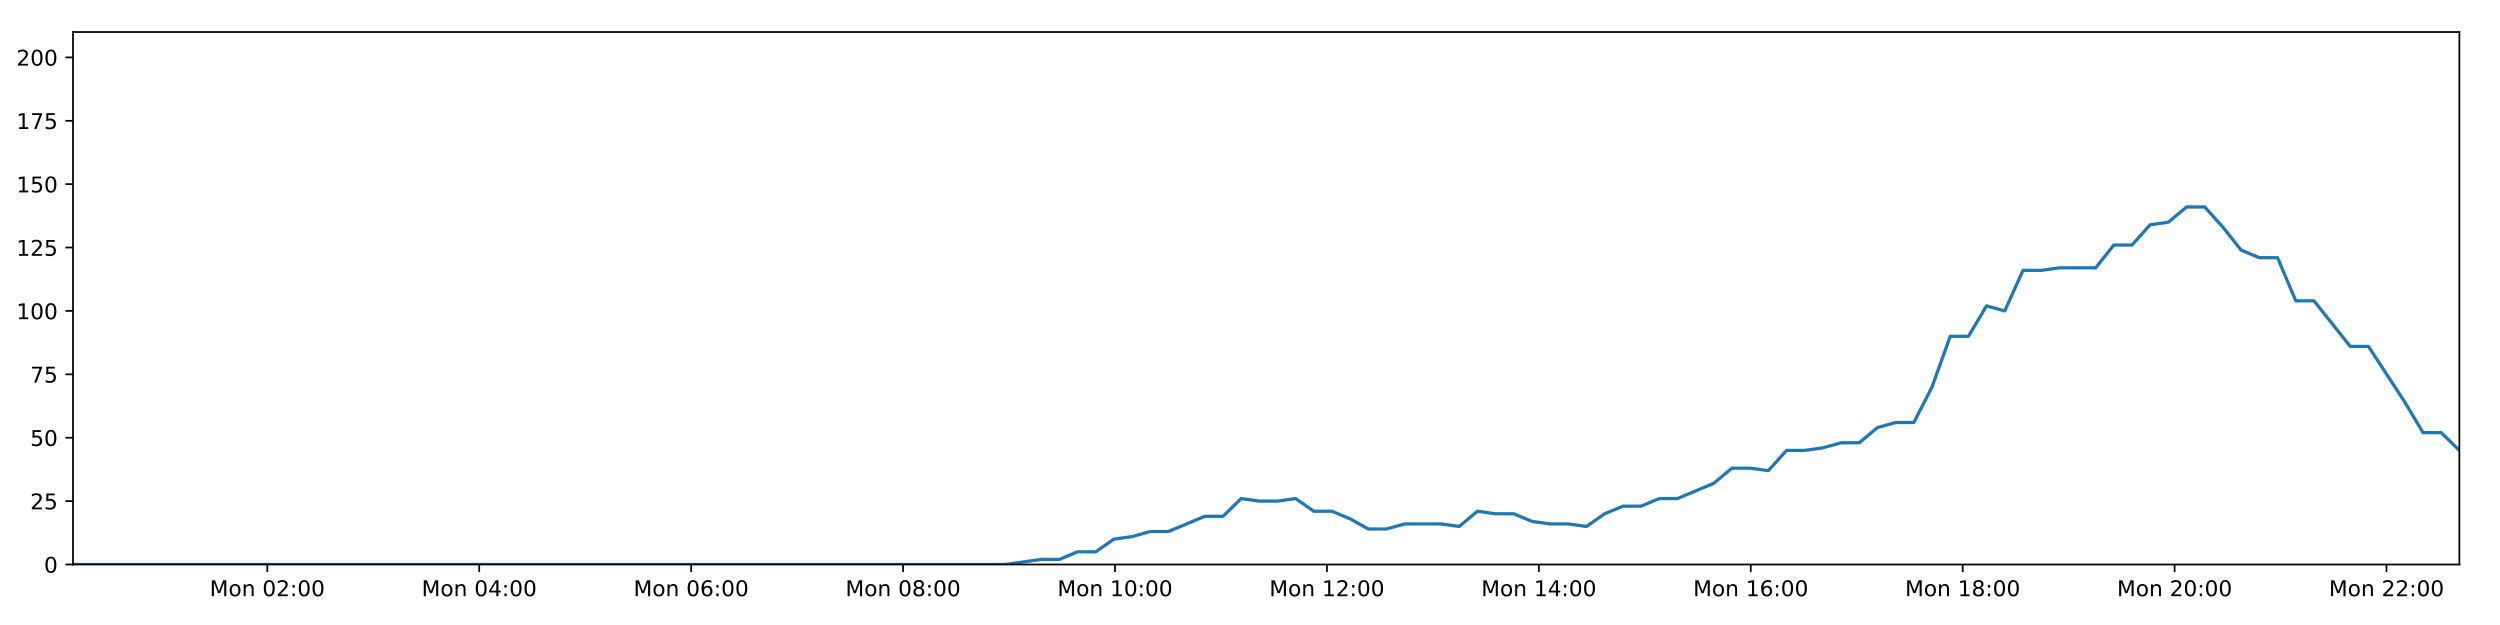
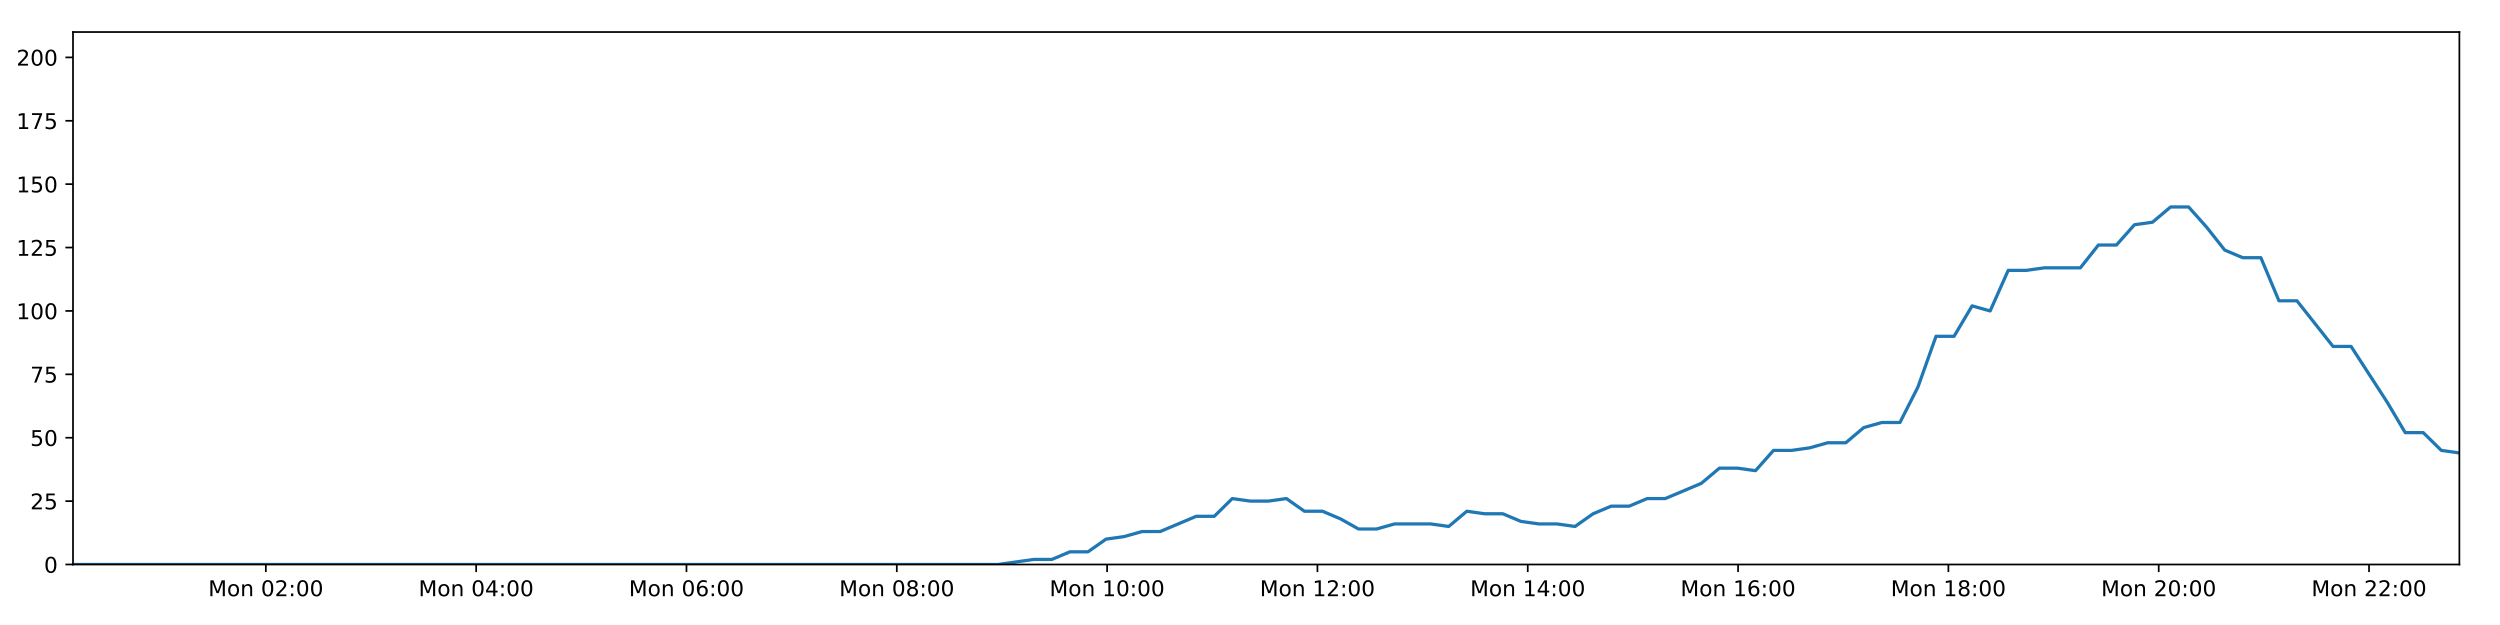
<svg xmlns="http://www.w3.org/2000/svg" xmlns:xlink="http://www.w3.org/1999/xlink" height="288pt" version="1.1" viewBox="0 0 1152 288" width="1152pt">
  <defs>
    <style type="text/css">
*{stroke-linecap:butt;stroke-linejoin:round;}
  </style>
  </defs>
  <g id="figure_1">
    <g id="patch_1">
      <path d="M 0 288  L 1152 288  L 1152 0  L 0 0  z " style="fill:#ffffff;" />
    </g>
    <g id="axes_1">
      <g id="patch_2">
        <path d="M 33.64 260.12  L 1133.28 260.12  L 1133.28 14.76  L 33.64 14.76  z " style="fill:#ffffff;" />
      </g>
      <g id="matplotlib.axis_1">
        <g id="xtick_1">
          <g id="line2d_1">
            <defs>
-               <path d="M 0 0  L 0 3.5  " id="m211f97d426" style="stroke:#000000;stroke-width:0.8;" />
-             </defs>
-             <g>
-               <use style="stroke:#000000;stroke-width:0.8;" x="123.174" xlink:href="#m211f97d426" y="260.12" />
+               <path d="M 0 0  L 0 3.5  " id="m8529f8cc67" style="stroke:#000000;stroke-width:0.8;" />
+             </defs>
+             <g>
+               <use style="stroke:#000000;stroke-width:0.8;" x="122.497" xlink:href="#m8529f8cc67" y="260.12" />
            </g>
          </g>
          <g id="text_1">
            <defs>
              <path d="M 9.812 72.906  L 24.516 72.906  L 43.109 23.297  L 61.812 72.906  L 76.516 72.906  L 76.516 0  L 66.891 0  L 66.891 64.016  L 48.094 14.016  L 38.188 14.016  L 19.391 64.016  L 19.391 0  L 9.812 0  z " id="DejaVuSans-77" />
              <path d="M 30.609 48.391  Q 23.391 48.391 19.188 42.75  Q 14.984 37.109 14.984 27.297  Q 14.984 17.484 19.156 11.844  Q 23.344 6.203 30.609 6.203  Q 37.797 6.203 41.984 11.859  Q 46.188 17.531 46.188 27.297  Q 46.188 37.016 41.984 42.703  Q 37.797 48.391 30.609 48.391  z M 30.609 56  Q 42.328 56 49.016 48.375  Q 55.719 40.766 55.719 27.297  Q 55.719 13.875 49.016 6.219  Q 42.328 -1.422 30.609 -1.422  Q 18.844 -1.422 12.172 6.219  Q 5.516 13.875 5.516 27.297  Q 5.516 40.766 12.172 48.375  Q 18.844 56 30.609 56  z " id="DejaVuSans-111" />
              <path d="M 54.891 33.016  L 54.891 0  L 45.906 0  L 45.906 32.719  Q 45.906 40.484 42.875 44.328  Q 39.844 48.188 33.797 48.188  Q 26.516 48.188 22.312 43.547  Q 18.109 38.922 18.109 30.906  L 18.109 0  L 9.078 0  L 9.078 54.688  L 18.109 54.688  L 18.109 46.188  Q 21.344 51.125 25.703 53.562  Q 30.078 56 35.797 56  Q 45.219 56 50.047 50.172  Q 54.891 44.344 54.891 33.016  z " id="DejaVuSans-110" />
              <path id="DejaVuSans-32" />
              <path d="M 31.781 66.406  Q 24.172 66.406 20.328 58.906  Q 16.5 51.422 16.5 36.375  Q 16.5 21.391 20.328 13.891  Q 24.172 6.391 31.781 6.391  Q 39.453 6.391 43.281 13.891  Q 47.125 21.391 47.125 36.375  Q 47.125 51.422 43.281 58.906  Q 39.453 66.406 31.781 66.406  z M 31.781 74.219  Q 44.047 74.219 50.516 64.516  Q 56.984 54.828 56.984 36.375  Q 56.984 17.969 50.516 8.266  Q 44.047 -1.422 31.781 -1.422  Q 19.531 -1.422 13.062 8.266  Q 6.594 17.969 6.594 36.375  Q 6.594 54.828 13.062 64.516  Q 19.531 74.219 31.781 74.219  z " id="DejaVuSans-48" />
              <path d="M 19.188 8.297  L 53.609 8.297  L 53.609 0  L 7.328 0  L 7.328 8.297  Q 12.938 14.109 22.625 23.891  Q 32.328 33.688 34.812 36.531  Q 39.547 41.844 41.422 45.531  Q 43.312 49.219 43.312 52.781  Q 43.312 58.594 39.234 62.25  Q 35.156 65.922 28.609 65.922  Q 23.969 65.922 18.812 64.312  Q 13.672 62.703 7.812 59.422  L 7.812 69.391  Q 13.766 71.781 18.938 73  Q 24.125 74.219 28.422 74.219  Q 39.75 74.219 46.484 68.547  Q 53.219 62.891 53.219 53.422  Q 53.219 48.922 51.531 44.891  Q 49.859 40.875 45.406 35.406  Q 44.188 33.984 37.641 27.219  Q 31.109 20.453 19.188 8.297  z " id="DejaVuSans-50" />
              <path d="M 11.719 12.406  L 22.016 12.406  L 22.016 0  L 11.719 0  z M 11.719 51.703  L 22.016 51.703  L 22.016 39.312  L 11.719 39.312  z " id="DejaVuSans-58" />
            </defs>
-             <g transform="translate(96.63351 274.7184)scale(0.1 -0.1)">
+             <g transform="translate(95.95592 274.7184)scale(0.1 -0.1)">
              <use xlink:href="#DejaVuSans-77" />
              <use x="86.279" xlink:href="#DejaVuSans-111" />
              <use x="147.461" xlink:href="#DejaVuSans-110" />
              <use x="210.84" xlink:href="#DejaVuSans-32" />
              <use x="242.627" xlink:href="#DejaVuSans-48" />
              <use x="306.25" xlink:href="#DejaVuSans-50" />
              <use x="369.873" xlink:href="#DejaVuSans-58" />
              <use x="403.564" xlink:href="#DejaVuSans-48" />
              <use x="467.188" xlink:href="#DejaVuSans-48" />
            </g>
          </g>
        </g>
        <g id="xtick_2">
          <g id="line2d_2">
            <g>
-               <use style="stroke:#000000;stroke-width:0.8;" x="220.828" xlink:href="#m211f97d426" y="260.12" />
+               <use style="stroke:#000000;stroke-width:0.8;" x="219.412" xlink:href="#m8529f8cc67" y="260.12" />
            </g>
          </g>
          <g id="text_2">
            <defs>
              <path d="M 37.797 64.312  L 12.891 25.391  L 37.797 25.391  z M 35.203 72.906  L 47.609 72.906  L 47.609 25.391  L 58.016 25.391  L 58.016 17.188  L 47.609 17.188  L 47.609 0  L 37.797 0  L 37.797 17.188  L 4.891 17.188  L 4.891 26.703  z " id="DejaVuSans-52" />
            </defs>
-             <g transform="translate(194.2878 274.7184)scale(0.1 -0.1)">
+             <g transform="translate(192.8712 274.7184)scale(0.1 -0.1)">
              <use xlink:href="#DejaVuSans-77" />
              <use x="86.279" xlink:href="#DejaVuSans-111" />
              <use x="147.461" xlink:href="#DejaVuSans-110" />
              <use x="210.84" xlink:href="#DejaVuSans-32" />
              <use x="242.627" xlink:href="#DejaVuSans-48" />
              <use x="306.25" xlink:href="#DejaVuSans-52" />
              <use x="369.873" xlink:href="#DejaVuSans-58" />
              <use x="403.564" xlink:href="#DejaVuSans-48" />
              <use x="467.188" xlink:href="#DejaVuSans-48" />
            </g>
          </g>
        </g>
        <g id="xtick_3">
          <g id="line2d_3">
            <g>
-               <use style="stroke:#000000;stroke-width:0.8;" x="318.483" xlink:href="#m211f97d426" y="260.12" />
+               <use style="stroke:#000000;stroke-width:0.8;" x="316.327" xlink:href="#m8529f8cc67" y="260.12" />
            </g>
          </g>
          <g id="text_3">
            <defs>
              <path d="M 33.016 40.375  Q 26.375 40.375 22.484 35.828  Q 18.609 31.297 18.609 23.391  Q 18.609 15.531 22.484 10.953  Q 26.375 6.391 33.016 6.391  Q 39.656 6.391 43.531 10.953  Q 47.406 15.531 47.406 23.391  Q 47.406 31.297 43.531 35.828  Q 39.656 40.375 33.016 40.375  z M 52.594 71.297  L 52.594 62.312  Q 48.875 64.062 45.094 64.984  Q 41.312 65.922 37.594 65.922  Q 27.828 65.922 22.672 59.328  Q 17.531 52.734 16.797 39.406  Q 19.672 43.656 24.016 45.922  Q 28.375 48.188 33.594 48.188  Q 44.578 48.188 50.953 41.516  Q 57.328 34.859 57.328 23.391  Q 57.328 12.156 50.688 5.359  Q 44.047 -1.422 33.016 -1.422  Q 20.359 -1.422 13.672 8.266  Q 6.984 17.969 6.984 36.375  Q 6.984 53.656 15.188 63.938  Q 23.391 74.219 37.203 74.219  Q 40.922 74.219 44.703 73.484  Q 48.484 72.75 52.594 71.297  z " id="DejaVuSans-54" />
            </defs>
-             <g transform="translate(291.9421 274.7184)scale(0.1 -0.1)">
+             <g transform="translate(289.7864 274.7184)scale(0.1 -0.1)">
              <use xlink:href="#DejaVuSans-77" />
              <use x="86.279" xlink:href="#DejaVuSans-111" />
              <use x="147.461" xlink:href="#DejaVuSans-110" />
              <use x="210.84" xlink:href="#DejaVuSans-32" />
              <use x="242.627" xlink:href="#DejaVuSans-48" />
              <use x="306.25" xlink:href="#DejaVuSans-54" />
              <use x="369.873" xlink:href="#DejaVuSans-58" />
              <use x="403.564" xlink:href="#DejaVuSans-48" />
              <use x="467.188" xlink:href="#DejaVuSans-48" />
            </g>
          </g>
        </g>
        <g id="xtick_4">
          <g id="line2d_4">
            <g>
-               <use style="stroke:#000000;stroke-width:0.8;" x="416.137" xlink:href="#m211f97d426" y="260.12" />
+               <use style="stroke:#000000;stroke-width:0.8;" x="413.242" xlink:href="#m8529f8cc67" y="260.12" />
            </g>
          </g>
          <g id="text_4">
            <defs>
              <path d="M 31.781 34.625  Q 24.75 34.625 20.719 30.859  Q 16.703 27.094 16.703 20.516  Q 16.703 13.922 20.719 10.156  Q 24.75 6.391 31.781 6.391  Q 38.812 6.391 42.859 10.172  Q 46.922 13.969 46.922 20.516  Q 46.922 27.094 42.891 30.859  Q 38.875 34.625 31.781 34.625  z M 21.922 38.812  Q 15.578 40.375 12.031 44.719  Q 8.5 49.078 8.5 55.328  Q 8.5 64.062 14.719 69.141  Q 20.953 74.219 31.781 74.219  Q 42.672 74.219 48.875 69.141  Q 55.078 64.062 55.078 55.328  Q 55.078 49.078 51.531 44.719  Q 48 40.375 41.703 38.812  Q 48.828 37.156 52.797 32.312  Q 56.781 27.484 56.781 20.516  Q 56.781 9.906 50.312 4.234  Q 43.844 -1.422 31.781 -1.422  Q 19.734 -1.422 13.25 4.234  Q 6.781 9.906 6.781 20.516  Q 6.781 27.484 10.781 32.312  Q 14.797 37.156 21.922 38.812  z M 18.312 54.391  Q 18.312 48.734 21.844 45.562  Q 25.391 42.391 31.781 42.391  Q 38.141 42.391 41.719 45.562  Q 45.312 48.734 45.312 54.391  Q 45.312 60.062 41.719 63.234  Q 38.141 66.406 31.781 66.406  Q 25.391 66.406 21.844 63.234  Q 18.312 60.062 18.312 54.391  z " id="DejaVuSans-56" />
            </defs>
-             <g transform="translate(389.5964 274.7184)scale(0.1 -0.1)">
+             <g transform="translate(386.7016 274.7184)scale(0.1 -0.1)">
              <use xlink:href="#DejaVuSans-77" />
              <use x="86.279" xlink:href="#DejaVuSans-111" />
              <use x="147.461" xlink:href="#DejaVuSans-110" />
              <use x="210.84" xlink:href="#DejaVuSans-32" />
              <use x="242.627" xlink:href="#DejaVuSans-48" />
              <use x="306.25" xlink:href="#DejaVuSans-56" />
              <use x="369.873" xlink:href="#DejaVuSans-58" />
              <use x="403.564" xlink:href="#DejaVuSans-48" />
              <use x="467.188" xlink:href="#DejaVuSans-48" />
            </g>
          </g>
        </g>
        <g id="xtick_5">
          <g id="line2d_5">
            <g>
-               <use style="stroke:#000000;stroke-width:0.8;" x="513.791" xlink:href="#m211f97d426" y="260.12" />
+               <use style="stroke:#000000;stroke-width:0.8;" x="510.157" xlink:href="#m8529f8cc67" y="260.12" />
            </g>
          </g>
          <g id="text_5">
            <defs>
              <path d="M 12.406 8.297  L 28.516 8.297  L 28.516 63.922  L 10.984 60.406  L 10.984 69.391  L 28.422 72.906  L 38.281 72.906  L 38.281 8.297  L 54.391 8.297  L 54.391 0  L 12.406 0  z " id="DejaVuSans-49" />
            </defs>
-             <g transform="translate(487.2506 274.7184)scale(0.1 -0.1)">
+             <g transform="translate(483.6169 274.7184)scale(0.1 -0.1)">
              <use xlink:href="#DejaVuSans-77" />
              <use x="86.279" xlink:href="#DejaVuSans-111" />
              <use x="147.461" xlink:href="#DejaVuSans-110" />
              <use x="210.84" xlink:href="#DejaVuSans-32" />
              <use x="242.627" xlink:href="#DejaVuSans-49" />
              <use x="306.25" xlink:href="#DejaVuSans-48" />
              <use x="369.873" xlink:href="#DejaVuSans-58" />
              <use x="403.564" xlink:href="#DejaVuSans-48" />
              <use x="467.188" xlink:href="#DejaVuSans-48" />
            </g>
          </g>
        </g>
        <g id="xtick_6">
          <g id="line2d_6">
            <g>
-               <use style="stroke:#000000;stroke-width:0.8;" x="611.446" xlink:href="#m211f97d426" y="260.12" />
+               <use style="stroke:#000000;stroke-width:0.8;" x="607.073" xlink:href="#m8529f8cc67" y="260.12" />
            </g>
          </g>
          <g id="text_6">
-             <g transform="translate(584.9049 274.7184)scale(0.1 -0.1)">
+             <g transform="translate(580.5321 274.7184)scale(0.1 -0.1)">
              <use xlink:href="#DejaVuSans-77" />
              <use x="86.279" xlink:href="#DejaVuSans-111" />
              <use x="147.461" xlink:href="#DejaVuSans-110" />
              <use x="210.84" xlink:href="#DejaVuSans-32" />
              <use x="242.627" xlink:href="#DejaVuSans-49" />
              <use x="306.25" xlink:href="#DejaVuSans-50" />
              <use x="369.873" xlink:href="#DejaVuSans-58" />
              <use x="403.564" xlink:href="#DejaVuSans-48" />
              <use x="467.188" xlink:href="#DejaVuSans-48" />
            </g>
          </g>
        </g>
        <g id="xtick_7">
          <g id="line2d_7">
            <g>
-               <use style="stroke:#000000;stroke-width:0.8;" x="709.1" xlink:href="#m211f97d426" y="260.12" />
+               <use style="stroke:#000000;stroke-width:0.8;" x="703.988" xlink:href="#m8529f8cc67" y="260.12" />
            </g>
          </g>
          <g id="text_7">
-             <g transform="translate(682.5592 274.7184)scale(0.1 -0.1)">
+             <g transform="translate(677.4473 274.7184)scale(0.1 -0.1)">
              <use xlink:href="#DejaVuSans-77" />
              <use x="86.279" xlink:href="#DejaVuSans-111" />
              <use x="147.461" xlink:href="#DejaVuSans-110" />
              <use x="210.84" xlink:href="#DejaVuSans-32" />
              <use x="242.627" xlink:href="#DejaVuSans-49" />
              <use x="306.25" xlink:href="#DejaVuSans-52" />
              <use x="369.873" xlink:href="#DejaVuSans-58" />
              <use x="403.564" xlink:href="#DejaVuSans-48" />
              <use x="467.188" xlink:href="#DejaVuSans-48" />
            </g>
          </g>
        </g>
        <g id="xtick_8">
          <g id="line2d_8">
            <g>
-               <use style="stroke:#000000;stroke-width:0.8;" x="806.754" xlink:href="#m211f97d426" y="260.12" />
+               <use style="stroke:#000000;stroke-width:0.8;" x="800.903" xlink:href="#m8529f8cc67" y="260.12" />
            </g>
          </g>
          <g id="text_8">
-             <g transform="translate(780.2135 274.7184)scale(0.1 -0.1)">
+             <g transform="translate(774.3626 274.7184)scale(0.1 -0.1)">
              <use xlink:href="#DejaVuSans-77" />
              <use x="86.279" xlink:href="#DejaVuSans-111" />
              <use x="147.461" xlink:href="#DejaVuSans-110" />
              <use x="210.84" xlink:href="#DejaVuSans-32" />
              <use x="242.627" xlink:href="#DejaVuSans-49" />
              <use x="306.25" xlink:href="#DejaVuSans-54" />
              <use x="369.873" xlink:href="#DejaVuSans-58" />
              <use x="403.564" xlink:href="#DejaVuSans-48" />
              <use x="467.188" xlink:href="#DejaVuSans-48" />
            </g>
          </g>
        </g>
        <g id="xtick_9">
          <g id="line2d_9">
            <g>
-               <use style="stroke:#000000;stroke-width:0.8;" x="904.408" xlink:href="#m211f97d426" y="260.12" />
+               <use style="stroke:#000000;stroke-width:0.8;" x="897.818" xlink:href="#m8529f8cc67" y="260.12" />
            </g>
          </g>
          <g id="text_9">
-             <g transform="translate(877.8678 274.7184)scale(0.1 -0.1)">
+             <g transform="translate(871.2778 274.7184)scale(0.1 -0.1)">
              <use xlink:href="#DejaVuSans-77" />
              <use x="86.279" xlink:href="#DejaVuSans-111" />
              <use x="147.461" xlink:href="#DejaVuSans-110" />
              <use x="210.84" xlink:href="#DejaVuSans-32" />
              <use x="242.627" xlink:href="#DejaVuSans-49" />
              <use x="306.25" xlink:href="#DejaVuSans-56" />
              <use x="369.873" xlink:href="#DejaVuSans-58" />
              <use x="403.564" xlink:href="#DejaVuSans-48" />
              <use x="467.188" xlink:href="#DejaVuSans-48" />
            </g>
          </g>
        </g>
        <g id="xtick_10">
          <g id="line2d_10">
            <g>
-               <use style="stroke:#000000;stroke-width:0.8;" x="1002.063" xlink:href="#m211f97d426" y="260.12" />
+               <use style="stroke:#000000;stroke-width:0.8;" x="994.734" xlink:href="#m8529f8cc67" y="260.12" />
            </g>
          </g>
          <g id="text_10">
-             <g transform="translate(975.522 274.7184)scale(0.1 -0.1)">
+             <g transform="translate(968.193 274.7184)scale(0.1 -0.1)">
              <use xlink:href="#DejaVuSans-77" />
              <use x="86.279" xlink:href="#DejaVuSans-111" />
              <use x="147.461" xlink:href="#DejaVuSans-110" />
              <use x="210.84" xlink:href="#DejaVuSans-32" />
              <use x="242.627" xlink:href="#DejaVuSans-50" />
              <use x="306.25" xlink:href="#DejaVuSans-48" />
              <use x="369.873" xlink:href="#DejaVuSans-58" />
              <use x="403.564" xlink:href="#DejaVuSans-48" />
              <use x="467.188" xlink:href="#DejaVuSans-48" />
            </g>
          </g>
        </g>
        <g id="xtick_11">
          <g id="line2d_11">
            <g>
-               <use style="stroke:#000000;stroke-width:0.8;" x="1099.717" xlink:href="#m211f97d426" y="260.12" />
+               <use style="stroke:#000000;stroke-width:0.8;" x="1091.649" xlink:href="#m8529f8cc67" y="260.12" />
            </g>
          </g>
          <g id="text_11">
-             <g transform="translate(1073.176 274.7184)scale(0.1 -0.1)">
+             <g transform="translate(1065.108 274.7184)scale(0.1 -0.1)">
              <use xlink:href="#DejaVuSans-77" />
              <use x="86.279" xlink:href="#DejaVuSans-111" />
              <use x="147.461" xlink:href="#DejaVuSans-110" />
              <use x="210.84" xlink:href="#DejaVuSans-32" />
              <use x="242.627" xlink:href="#DejaVuSans-50" />
              <use x="306.25" xlink:href="#DejaVuSans-50" />
              <use x="369.873" xlink:href="#DejaVuSans-58" />
              <use x="403.564" xlink:href="#DejaVuSans-48" />
              <use x="467.188" xlink:href="#DejaVuSans-48" />
            </g>
          </g>
        </g>
      </g>
      <g id="matplotlib.axis_2">
        <g id="ytick_1">
          <g id="line2d_12">
            <defs>
-               <path d="M 0 0  L -3.5 0  " id="mef51dee9a0" style="stroke:#000000;stroke-width:0.8;" />
-             </defs>
-             <g>
-               <use style="stroke:#000000;stroke-width:0.8;" x="33.64" xlink:href="#mef51dee9a0" y="260.12" />
+               <path d="M 0 0  L -3.5 0  " id="me90ad52ab6" style="stroke:#000000;stroke-width:0.8;" />
+             </defs>
+             <g>
+               <use style="stroke:#000000;stroke-width:0.8;" x="33.64" xlink:href="#me90ad52ab6" y="260.12" />
            </g>
          </g>
          <g id="text_12">
            <g transform="translate(20.2775 263.9192)scale(0.1 -0.1)">
              <use xlink:href="#DejaVuSans-48" />
            </g>
          </g>
        </g>
        <g id="ytick_2">
          <g id="line2d_13">
            <g>
-               <use style="stroke:#000000;stroke-width:0.8;" x="33.64" xlink:href="#mef51dee9a0" y="230.91" />
+               <use style="stroke:#000000;stroke-width:0.8;" x="33.64" xlink:href="#me90ad52ab6" y="230.91" />
            </g>
          </g>
          <g id="text_13">
            <defs>
              <path d="M 10.797 72.906  L 49.516 72.906  L 49.516 64.594  L 19.828 64.594  L 19.828 46.734  Q 21.969 47.469 24.109 47.828  Q 26.266 48.188 28.422 48.188  Q 40.625 48.188 47.75 41.5  Q 54.891 34.812 54.891 23.391  Q 54.891 11.625 47.562 5.094  Q 40.234 -1.422 26.906 -1.422  Q 22.312 -1.422 17.547 -0.641  Q 12.797 0.141 7.719 1.703  L 7.719 11.625  Q 12.109 9.234 16.797 8.062  Q 21.484 6.891 26.703 6.891  Q 35.156 6.891 40.078 11.328  Q 45.016 15.766 45.016 23.391  Q 45.016 31 40.078 35.438  Q 35.156 39.891 26.703 39.891  Q 22.75 39.891 18.812 39.016  Q 14.891 38.141 10.797 36.281  z " id="DejaVuSans-53" />
            </defs>
            <g transform="translate(13.915 234.7097)scale(0.1 -0.1)">
              <use xlink:href="#DejaVuSans-50" />
              <use x="63.623" xlink:href="#DejaVuSans-53" />
            </g>
          </g>
        </g>
        <g id="ytick_3">
          <g id="line2d_14">
            <g>
-               <use style="stroke:#000000;stroke-width:0.8;" x="33.64" xlink:href="#mef51dee9a0" y="201.701" />
+               <use style="stroke:#000000;stroke-width:0.8;" x="33.64" xlink:href="#me90ad52ab6" y="201.701" />
            </g>
          </g>
          <g id="text_14">
            <g transform="translate(13.915 205.5002)scale(0.1 -0.1)">
              <use xlink:href="#DejaVuSans-53" />
              <use x="63.623" xlink:href="#DejaVuSans-48" />
            </g>
          </g>
        </g>
        <g id="ytick_4">
          <g id="line2d_15">
            <g>
-               <use style="stroke:#000000;stroke-width:0.8;" x="33.64" xlink:href="#mef51dee9a0" y="172.491" />
+               <use style="stroke:#000000;stroke-width:0.8;" x="33.64" xlink:href="#me90ad52ab6" y="172.491" />
            </g>
          </g>
          <g id="text_15">
            <defs>
              <path d="M 8.203 72.906  L 55.078 72.906  L 55.078 68.703  L 28.609 0  L 18.312 0  L 43.219 64.594  L 8.203 64.594  z " id="DejaVuSans-55" />
            </defs>
            <g transform="translate(13.915 176.2906)scale(0.1 -0.1)">
              <use xlink:href="#DejaVuSans-55" />
              <use x="63.623" xlink:href="#DejaVuSans-53" />
            </g>
          </g>
        </g>
        <g id="ytick_5">
          <g id="line2d_16">
            <g>
-               <use style="stroke:#000000;stroke-width:0.8;" x="33.64" xlink:href="#mef51dee9a0" y="143.282" />
+               <use style="stroke:#000000;stroke-width:0.8;" x="33.64" xlink:href="#me90ad52ab6" y="143.282" />
            </g>
          </g>
          <g id="text_16">
            <g transform="translate(7.5525 147.0811)scale(0.1 -0.1)">
              <use xlink:href="#DejaVuSans-49" />
              <use x="63.623" xlink:href="#DejaVuSans-48" />
              <use x="127.246" xlink:href="#DejaVuSans-48" />
            </g>
          </g>
        </g>
        <g id="ytick_6">
          <g id="line2d_17">
            <g>
-               <use style="stroke:#000000;stroke-width:0.8;" x="33.64" xlink:href="#mef51dee9a0" y="114.072" />
+               <use style="stroke:#000000;stroke-width:0.8;" x="33.64" xlink:href="#me90ad52ab6" y="114.072" />
            </g>
          </g>
          <g id="text_17">
            <g transform="translate(7.5525 117.8716)scale(0.1 -0.1)">
              <use xlink:href="#DejaVuSans-49" />
              <use x="63.623" xlink:href="#DejaVuSans-50" />
              <use x="127.246" xlink:href="#DejaVuSans-53" />
            </g>
          </g>
        </g>
        <g id="ytick_7">
          <g id="line2d_18">
            <g>
-               <use style="stroke:#000000;stroke-width:0.8;" x="33.64" xlink:href="#mef51dee9a0" y="84.863" />
+               <use style="stroke:#000000;stroke-width:0.8;" x="33.64" xlink:href="#me90ad52ab6" y="84.863" />
            </g>
          </g>
          <g id="text_18">
            <g transform="translate(7.5525 88.66208)scale(0.1 -0.1)">
              <use xlink:href="#DejaVuSans-49" />
              <use x="63.623" xlink:href="#DejaVuSans-53" />
              <use x="127.246" xlink:href="#DejaVuSans-48" />
            </g>
          </g>
        </g>
        <g id="ytick_8">
          <g id="line2d_19">
            <g>
-               <use style="stroke:#000000;stroke-width:0.8;" x="33.64" xlink:href="#mef51dee9a0" y="55.653" />
+               <use style="stroke:#000000;stroke-width:0.8;" x="33.64" xlink:href="#me90ad52ab6" y="55.653" />
            </g>
          </g>
          <g id="text_19">
            <g transform="translate(7.5525 59.45255)scale(0.1 -0.1)">
              <use xlink:href="#DejaVuSans-49" />
              <use x="63.623" xlink:href="#DejaVuSans-55" />
              <use x="127.246" xlink:href="#DejaVuSans-53" />
            </g>
          </g>
        </g>
        <g id="ytick_9">
          <g id="line2d_20">
            <g>
-               <use style="stroke:#000000;stroke-width:0.8;" x="33.64" xlink:href="#mef51dee9a0" y="26.444" />
+               <use style="stroke:#000000;stroke-width:0.8;" x="33.64" xlink:href="#me90ad52ab6" y="26.444" />
            </g>
          </g>
          <g id="text_20">
            <g transform="translate(7.5525 30.24303)scale(0.1 -0.1)">
              <use xlink:href="#DejaVuSans-50" />
              <use x="63.623" xlink:href="#DejaVuSans-48" />
              <use x="127.246" xlink:href="#DejaVuSans-48" />
            </g>
          </g>
        </g>
      </g>
      <g id="line2d_21">
-         <path clip-path="url(#p4c701e521f)" d="M 33.64 260.12  L 463.145 260.12  L 479.78 257.783  L 488.153 257.783  L 496.526 254.278  L 504.9 254.278  L 513.275 248.436  L 521.659 247.268  L 530.027 244.931  L 538.413 244.931  L 555.169 237.921  L 563.541 237.921  L 571.91 229.742  L 580.284 230.91  L 588.659 230.91  L 597.031 229.742  L 605.408 235.584  L 613.785 235.584  L 622.158 239.089  L 630.527 243.763  L 638.9 243.763  L 647.278 241.426  L 664.023 241.426  L 672.412 242.594  L 680.794 235.584  L 689.165 236.752  L 697.543 236.752  L 705.922 240.258  L 714.295 241.426  L 722.67 241.426  L 731.064 242.594  L 739.43 236.752  L 747.801 233.247  L 756.172 233.247  L 764.564 229.742  L 772.93 229.742  L 789.674 222.732  L 798.088 215.722  L 806.459 215.722  L 814.843 216.89  L 823.227 207.543  L 831.603 207.543  L 839.978 206.374  L 848.356 204.038  L 856.741 204.038  L 865.127 197.027  L 873.513 194.691  L 881.903 194.691  L 890.272 178.333  L 898.664 154.966  L 907.038 154.966  L 915.412 140.945  L 923.797 143.282  L 932.184 124.588  L 940.557 124.588  L 948.939 123.419  L 965.678 123.419  L 974.064 112.904  L 982.431 112.904  L 990.809 103.557  L 999.183 102.389  L 1007.568 95.378  L 1015.956 95.378  L 1024.34 104.725  L 1032.716 115.241  L 1041.087 118.746  L 1049.498 118.746  L 1057.885 138.608  L 1066.253 138.608  L 1083 159.639  L 1091.384 159.639  L 1108.159 185.344  L 1116.526 199.364  L 1124.895 199.364  L 1133.28 207.543  L 1133.28 207.543  " style="fill:none;stroke:#1f77b4;stroke-linecap:square;stroke-width:1.5;" />
+         <path clip-path="url(#p5b89fa46b3)" d="M 33.64 260.12  L 459.895 260.12  L 476.403 257.783  L 484.713 257.783  L 493.023 254.278  L 501.334 254.278  L 509.645 248.436  L 517.965 247.268  L 526.27 244.931  L 534.593 244.931  L 551.222 237.921  L 559.531 237.921  L 567.836 229.742  L 576.147 230.91  L 584.458 230.91  L 592.767 229.742  L 601.081 235.584  L 609.394 235.584  L 617.705 239.089  L 626.01 243.763  L 634.319 243.763  L 642.634 241.426  L 659.253 241.426  L 667.577 242.594  L 675.897 235.584  L 684.204 236.752  L 692.518 236.752  L 700.835 240.258  L 709.144 241.426  L 717.455 241.426  L 725.786 242.594  L 734.089 236.752  L 742.397 233.247  L 750.704 233.247  L 759.032 229.742  L 767.335 229.742  L 783.953 222.732  L 792.302 215.722  L 800.611 215.722  L 808.931 216.89  L 817.251 207.543  L 825.564 207.543  L 833.875 206.374  L 842.19 204.038  L 850.512 204.038  L 858.834 197.027  L 867.157 194.691  L 875.484 194.691  L 883.789 178.333  L 892.118 154.966  L 900.429 154.966  L 908.739 140.945  L 917.06 143.282  L 925.384 124.588  L 933.693 124.588  L 942.012 123.419  L 958.625 123.419  L 966.947 112.904  L 975.251 112.904  L 983.565 103.557  L 991.875 102.389  L 1000.198 95.378  L 1008.522 95.378  L 1016.843 104.725  L 1025.155 115.241  L 1033.463 118.746  L 1041.81 118.746  L 1050.134 138.608  L 1058.438 138.608  L 1075.059 159.639  L 1083.379 159.639  L 1100.027 185.344  L 1108.33 199.364  L 1116.636 199.364  L 1124.958 207.543  L 1133.28 208.711  L 1133.28 208.711  " style="fill:none;stroke:#1f77b4;stroke-linecap:square;stroke-width:1.5;" />
      </g>
      <g id="patch_3">
        <path d="M 33.64 260.12  L 33.64 14.76  " style="fill:none;stroke:#000000;stroke-linecap:square;stroke-linejoin:miter;stroke-width:0.8;" />
      </g>
      <g id="patch_4">
        <path d="M 1133.28 260.12  L 1133.28 14.76  " style="fill:none;stroke:#000000;stroke-linecap:square;stroke-linejoin:miter;stroke-width:0.8;" />
      </g>
      <g id="patch_5">
        <path d="M 33.64 260.12  L 1133.28 260.12  " style="fill:none;stroke:#000000;stroke-linecap:square;stroke-linejoin:miter;stroke-width:0.8;" />
      </g>
      <g id="patch_6">
        <path d="M 33.64 14.76  L 1133.28 14.76  " style="fill:none;stroke:#000000;stroke-linecap:square;stroke-linejoin:miter;stroke-width:0.8;" />
      </g>
    </g>
  </g>
  <defs>
-     <clipPath id="p4c701e521f">
+     <clipPath id="p5b89fa46b3">
      <rect height="245.36" width="1099.64" x="33.64" y="14.76" />
    </clipPath>
  </defs>
</svg>
